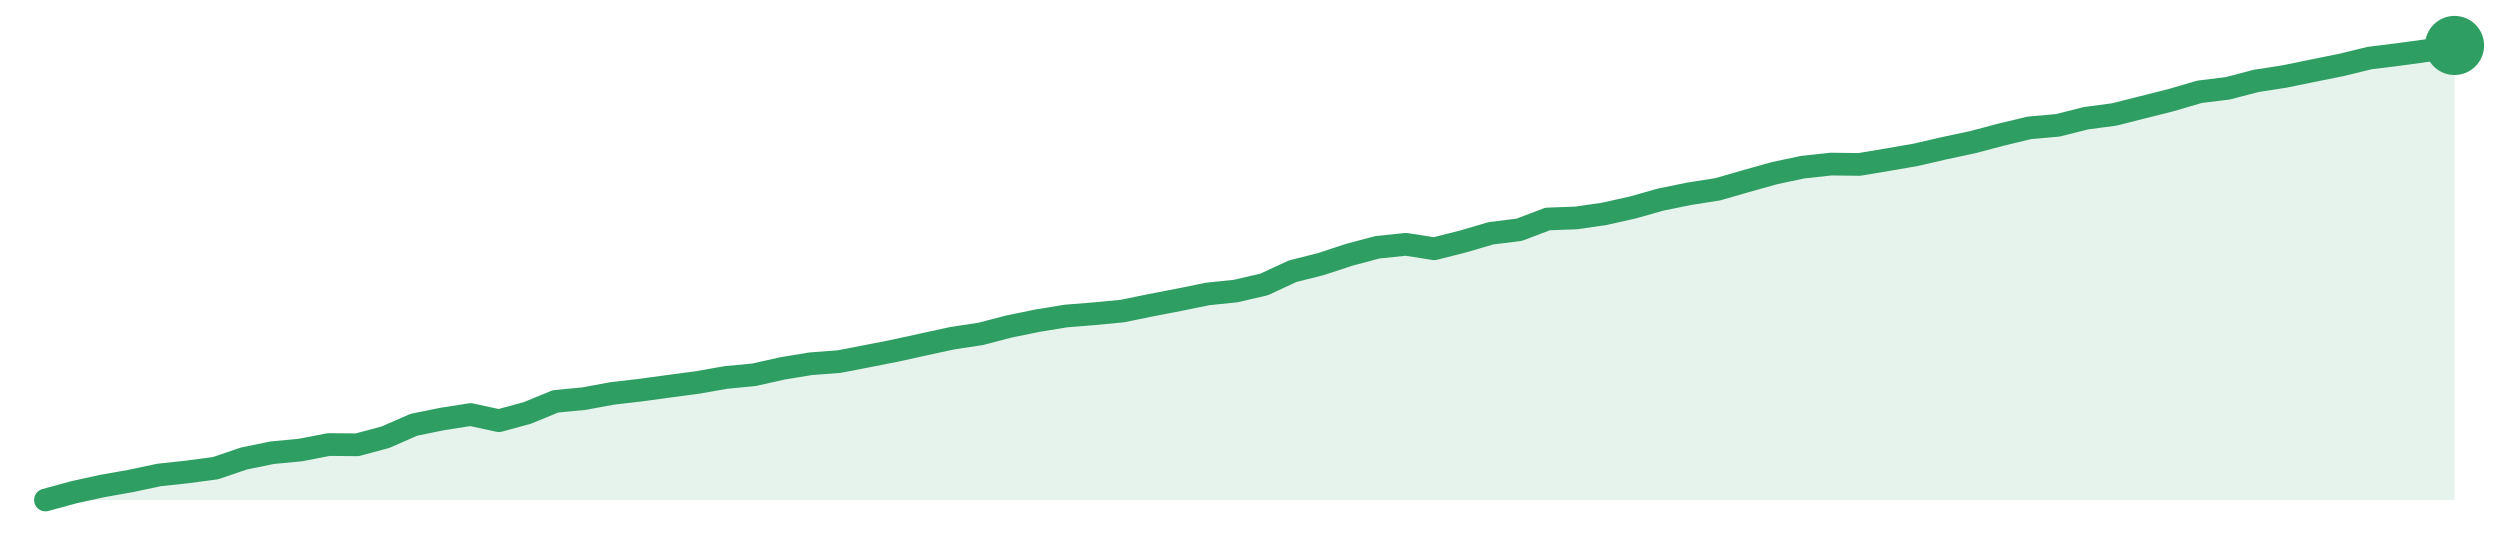
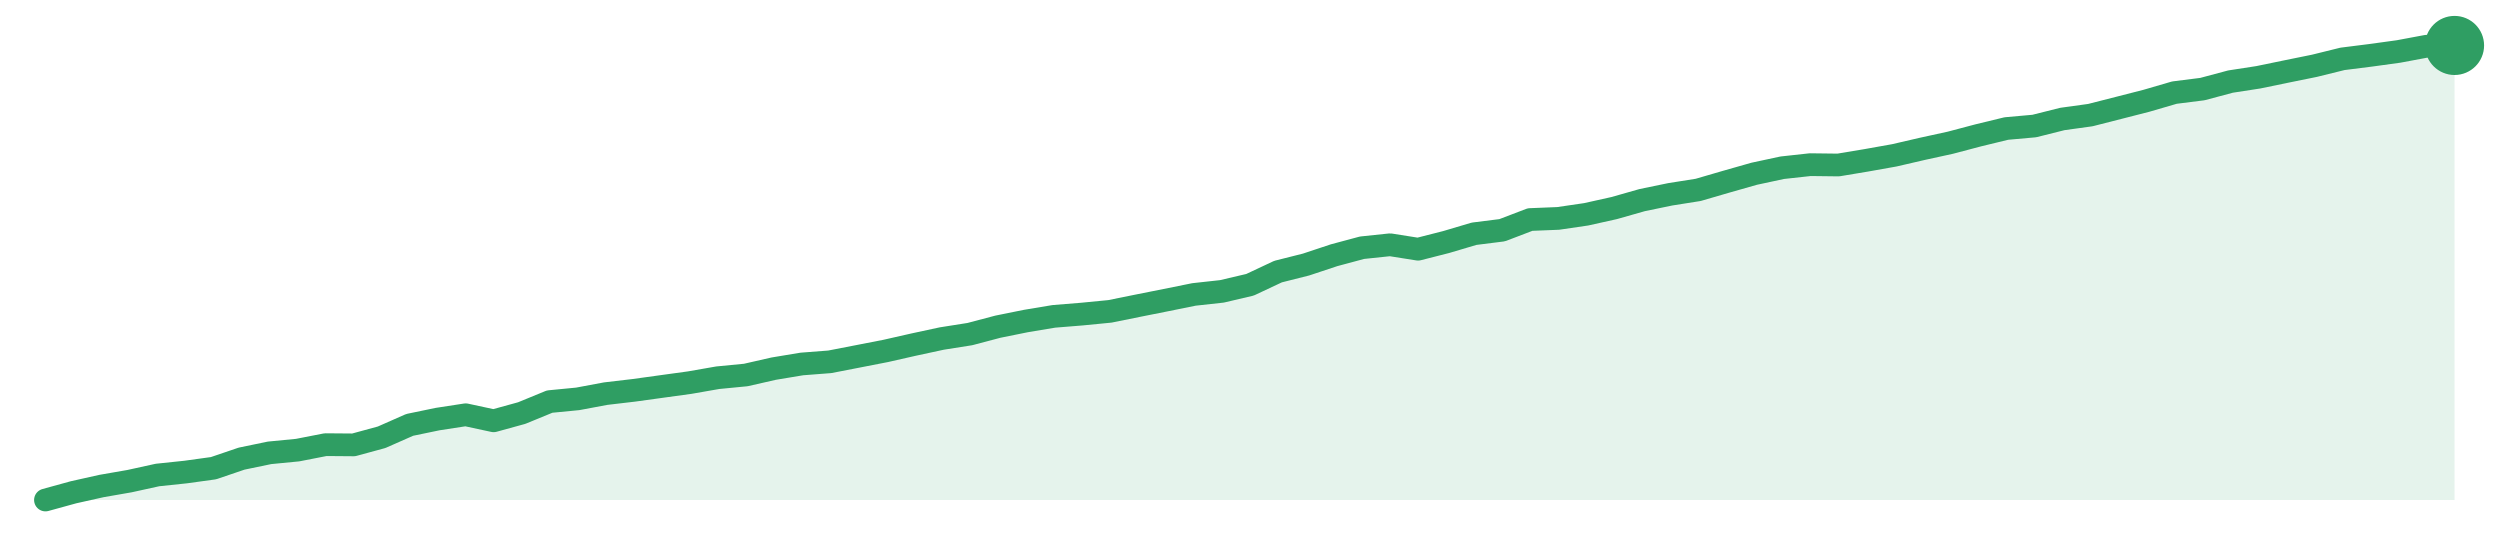
<svg xmlns="http://www.w3.org/2000/svg" width="220" height="48" viewBox="0 0 220 48" role="img" aria-label="trend">
-   <path d="M4.0,44.0 L4.0,44.0 L6.49,43.32 L8.99,42.77 L11.48,42.33 L13.98,41.8 L16.47,41.53 L18.96,41.2 L21.46,40.35 L23.95,39.84 L26.45,39.6 L28.94,39.12 L31.44,39.14 L33.93,38.47 L36.42,37.38 L38.92,36.87 L41.41,36.48 L43.91,37.02 L46.4,36.34 L48.89,35.32 L51.39,35.08 L53.88,34.62 L56.38,34.33 L58.87,33.99 L61.36,33.66 L63.86,33.22 L66.35,32.98 L68.85,32.42 L71.34,32.01 L73.84,31.82 L76.33,31.34 L78.82,30.85 L81.32,30.3 L83.81,29.76 L86.31,29.38 L88.8,28.73 L91.29,28.22 L93.79,27.81 L96.28,27.61 L98.78,27.37 L101.27,26.86 L103.76,26.38 L106.26,25.87 L108.75,25.61 L111.25,25.03 L113.74,23.87 L116.24,23.24 L118.73,22.42 L121.22,21.76 L123.72,21.5 L126.21,21.89 L128.71,21.26 L131.2,20.53 L133.69,20.22 L136.19,19.27 L138.68,19.18 L141.18,18.82 L143.67,18.26 L146.16,17.56 L148.66,17.05 L151.15,16.66 L153.65,15.94 L156.14,15.24 L158.64,14.71 L161.13,14.44 L163.62,14.47 L166.12,14.05 L168.61,13.62 L171.11,13.04 L173.6,12.51 L176.09,11.85 L178.59,11.25 L181.08,11.03 L183.58,10.4 L186.07,10.07 L188.56,9.44 L191.06,8.81 L193.55,8.08 L196.05,7.77 L198.54,7.12 L201.04,6.73 L203.53,6.22 L206.02,5.72 L208.52,5.11 L211.01,4.8 L213.51,4.46 L216.0,4.0 L216.0,44.0 Z" fill="#2f9e631f" />
-   <path d="M4.0,44.0 L6.49,43.32 L8.99,42.77 L11.48,42.33 L13.98,41.8 L16.47,41.53 L18.96,41.2 L21.46,40.35 L23.95,39.84 L26.45,39.6 L28.94,39.12 L31.44,39.14 L33.93,38.47 L36.42,37.38 L38.92,36.87 L41.41,36.48 L43.91,37.02 L46.4,36.34 L48.89,35.32 L51.39,35.08 L53.88,34.62 L56.38,34.33 L58.87,33.99 L61.36,33.66 L63.86,33.22 L66.35,32.98 L68.85,32.42 L71.34,32.01 L73.84,31.82 L76.33,31.34 L78.82,30.85 L81.32,30.3 L83.81,29.76 L86.31,29.38 L88.8,28.73 L91.29,28.22 L93.79,27.81 L96.28,27.61 L98.78,27.37 L101.27,26.86 L103.76,26.38 L106.26,25.87 L108.75,25.61 L111.25,25.03 L113.74,23.87 L116.24,23.24 L118.73,22.42 L121.22,21.76 L123.72,21.5 L126.21,21.89 L128.71,21.26 L131.2,20.53 L133.69,20.22 L136.19,19.27 L138.68,19.18 L141.18,18.82 L143.67,18.26 L146.16,17.56 L148.66,17.05 L151.15,16.66 L153.65,15.94 L156.14,15.24 L158.64,14.71 L161.13,14.44 L163.62,14.47 L166.12,14.05 L168.61,13.62 L171.11,13.04 L173.6,12.51 L176.09,11.85 L178.59,11.25 L181.08,11.03 L183.58,10.4 L186.07,10.07 L188.56,9.44 L191.06,8.81 L193.55,8.08 L196.05,7.77 L198.54,7.12 L201.04,6.73 L203.53,6.22 L206.02,5.72 L208.52,5.11 L211.01,4.8 L213.51,4.46 L216.0,4.0" fill="none" stroke="#2f9e63" stroke-width="2" stroke-linejoin="round" stroke-linecap="round" />
+   <path d="M4.0,44.0 L4.0,44.0 L6.47,43.32 L8.93,42.77 L11.4,42.34 L13.86,41.8 L16.33,41.54 L18.79,41.2 L21.26,40.36 L23.72,39.85 L26.19,39.61 L28.65,39.13 L31.12,39.15 L33.58,38.48 L36.05,37.39 L38.51,36.88 L40.98,36.5 L43.44,37.03 L45.91,36.35 L48.37,35.34 L50.84,35.1 L53.3,34.64 L55.77,34.35 L58.23,34.01 L60.7,33.67 L63.16,33.24 L65.63,33.0 L68.09,32.44 L70.56,32.03 L73.02,31.84 L75.49,31.36 L77.95,30.88 L80.42,30.32 L82.88,29.79 L85.35,29.4 L87.81,28.75 L90.28,28.25 L92.74,27.84 L95.21,27.64 L97.67,27.4 L100.14,26.9 L102.6,26.41 L105.07,25.91 L107.53,25.64 L110.0,25.06 L112.47,23.9 L114.93,23.28 L117.4,22.46 L119.86,21.8 L122.33,21.54 L124.79,21.93 L127.26,21.3 L129.72,20.57 L132.19,20.26 L134.65,19.32 L137.12,19.22 L139.58,18.86 L142.05,18.31 L144.51,17.61 L146.98,17.1 L149.44,16.71 L151.91,15.99 L154.37,15.29 L156.84,14.76 L159.3,14.49 L161.77,14.52 L164.23,14.11 L166.7,13.67 L169.16,13.1 L171.63,12.56 L174.09,11.91 L176.56,11.31 L179.02,11.09 L181.49,10.47 L183.95,10.13 L186.42,9.5 L188.88,8.87 L191.35,8.15 L193.81,7.84 L196.28,7.18 L198.74,6.8 L201.21,6.29 L203.67,5.79 L206.14,5.18 L208.6,4.87 L211.07,4.53 L213.53,4.07 L216.0,4.0 L216.0,44.0 Z" fill="#2f9e631f" />
+   <path d="M4.0,44.0 L6.47,43.32 L8.93,42.77 L11.4,42.34 L13.86,41.8 L16.33,41.54 L18.79,41.2 L21.26,40.36 L23.72,39.85 L26.19,39.61 L28.65,39.13 L31.12,39.15 L33.58,38.48 L36.05,37.39 L38.51,36.88 L40.98,36.5 L43.44,37.03 L45.91,36.35 L48.37,35.34 L50.84,35.1 L53.3,34.64 L55.77,34.35 L58.23,34.01 L60.7,33.67 L63.16,33.24 L65.63,33.0 L68.09,32.44 L70.56,32.03 L73.02,31.84 L75.49,31.36 L77.95,30.88 L80.42,30.32 L82.88,29.79 L85.35,29.4 L87.81,28.75 L90.28,28.25 L92.74,27.84 L95.21,27.64 L97.67,27.4 L100.14,26.9 L102.6,26.41 L105.07,25.91 L107.53,25.64 L110.0,25.06 L112.47,23.9 L114.93,23.28 L117.4,22.46 L119.86,21.8 L122.33,21.54 L124.79,21.93 L127.26,21.3 L129.72,20.57 L132.19,20.26 L134.65,19.32 L137.12,19.22 L139.58,18.86 L142.05,18.31 L144.51,17.61 L146.98,17.1 L149.44,16.71 L151.91,15.99 L154.37,15.29 L156.84,14.76 L159.3,14.49 L161.77,14.52 L164.23,14.11 L166.7,13.67 L169.16,13.1 L171.63,12.56 L174.09,11.91 L176.56,11.31 L179.02,11.09 L181.49,10.47 L183.95,10.13 L186.42,9.5 L188.88,8.87 L191.35,8.15 L193.81,7.84 L196.28,7.18 L198.74,6.8 L201.21,6.29 L203.67,5.79 L206.14,5.18 L208.6,4.87 L211.07,4.53 L213.53,4.07 L216.0,4.0" fill="none" stroke="#2f9e63" stroke-width="2" stroke-linejoin="round" stroke-linecap="round" />
  <circle cx="216.0" cy="4.0" r="2.6" fill="#2f9e63" />
</svg>
